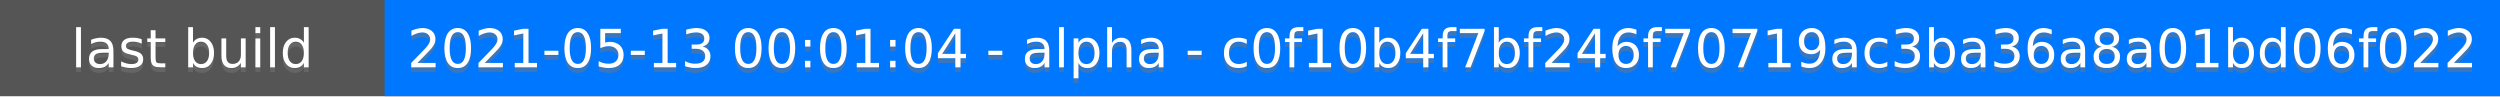
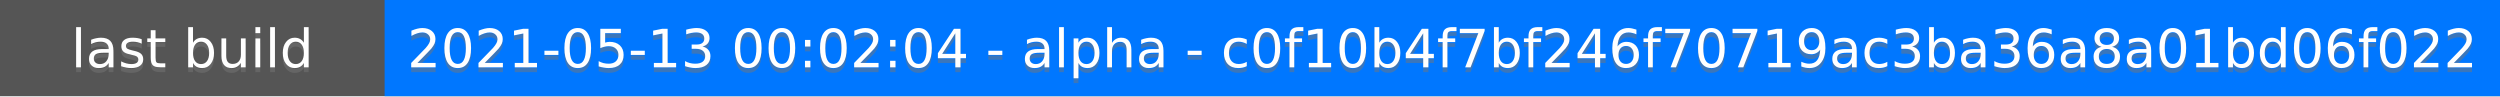
<svg xmlns="http://www.w3.org/2000/svg" height="20" width="520">
  <rect fill="#555" height="20" width="520" />
  <rect fill="#07f" height="20" width="440" x="80" />
  <g fill="#fff" font-family="DejaVu Sans,Verdana,Geneva,sans-serif" font-size="11" text-anchor="middle">
    <text fill-opacity=".5" fill="#777" x="40" y="15">last build</text>
    <text x="40" y="14">last build</text>
-     <text fill-opacity=".5" fill="#777" x="300" y="15">2021-05-13 00:01:04 - alpha - c0f10b4f7bf246f70719ac3ba36a8a01bd06f022</text>
-     <text x="300" y="14">2021-05-13 00:01:04 - alpha - c0f10b4f7bf246f70719ac3ba36a8a01bd06f022</text>
+     <text fill-opacity=".5" fill="#777" x="300" y="15">2021-05-13 00:02:04 - alpha - c0f10b4f7bf246f70719ac3ba36a8a01bd06f022</text>
+     <text x="300" y="14">2021-05-13 00:02:04 - alpha - c0f10b4f7bf246f70719ac3ba36a8a01bd06f022</text>
  </g>
</svg>
